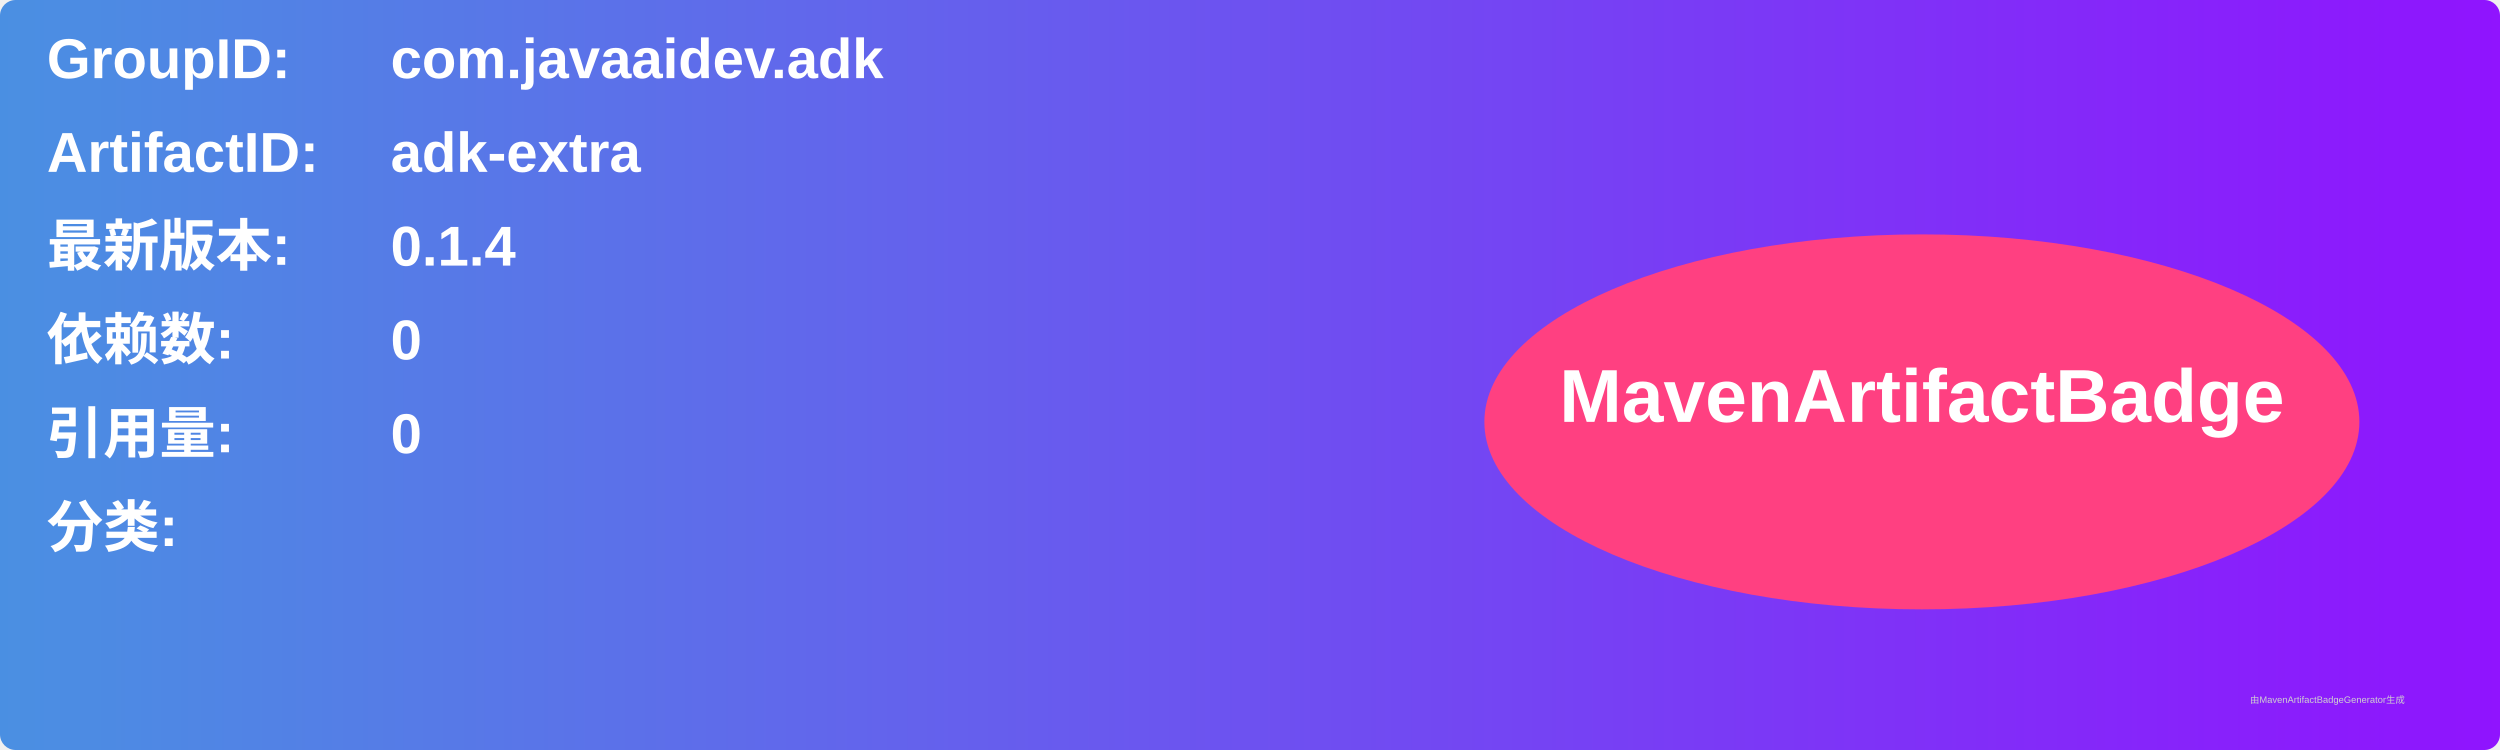
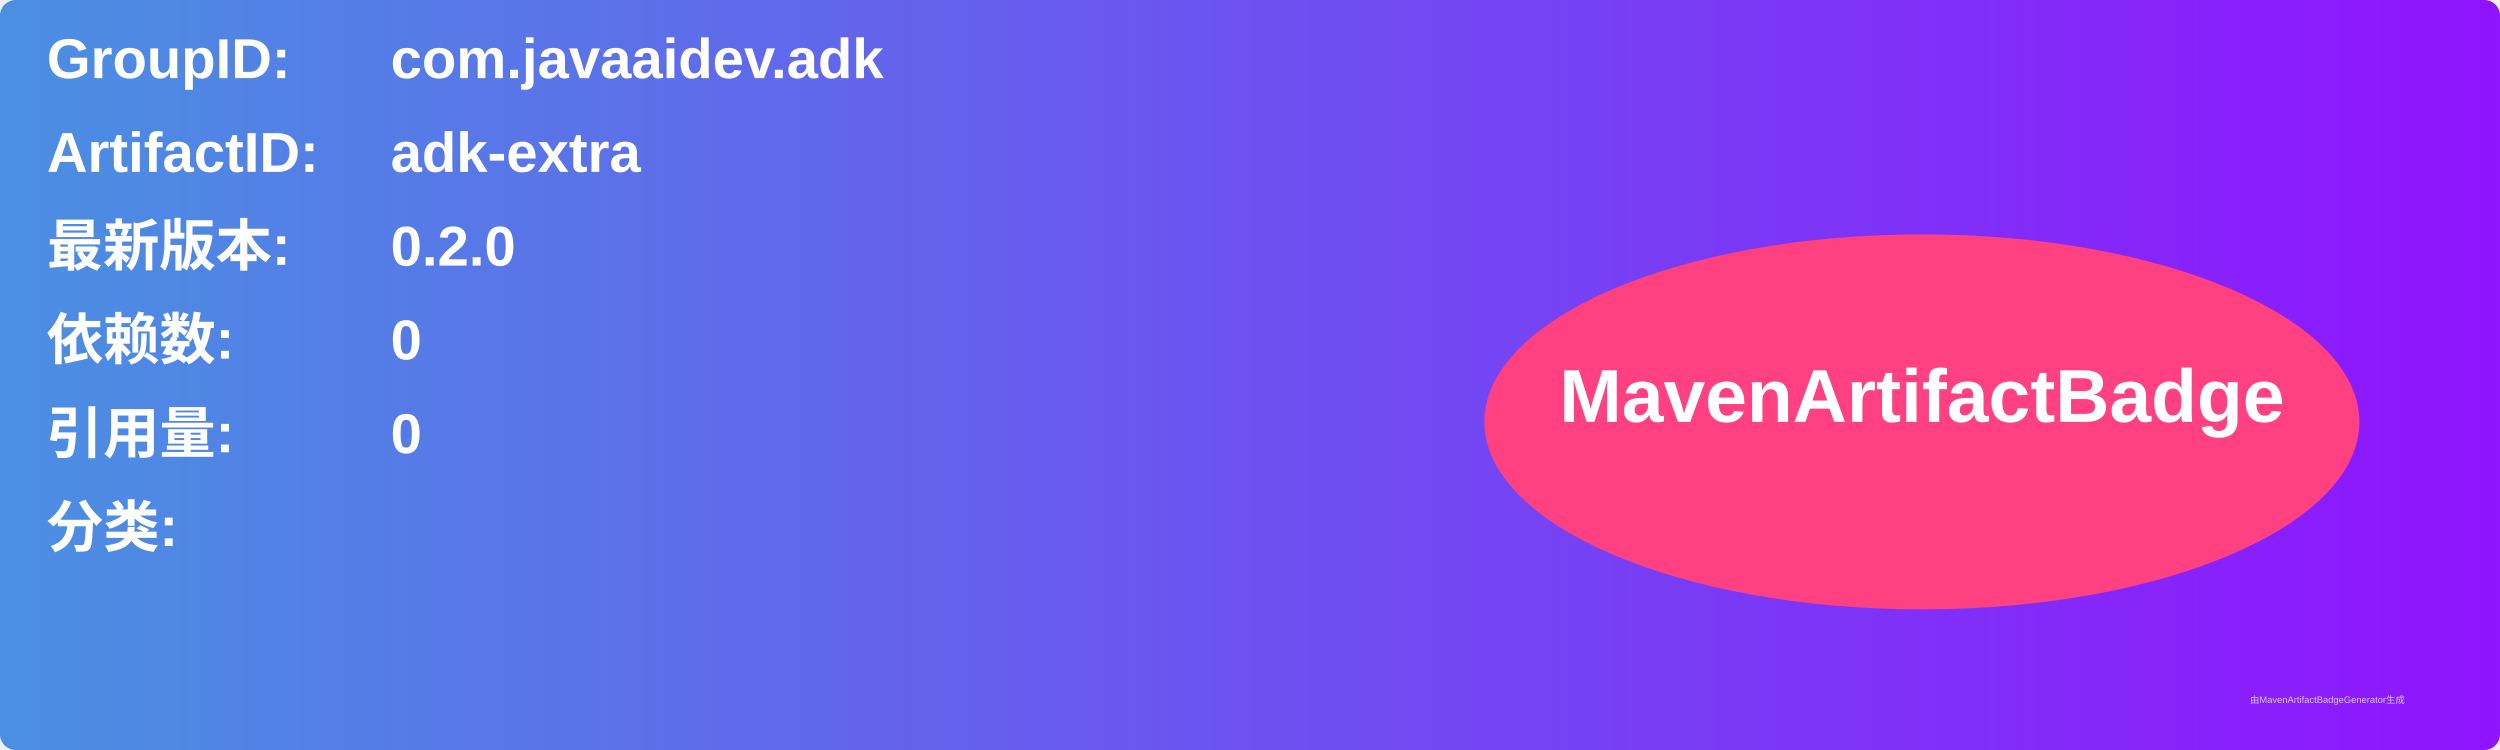
<svg xmlns="http://www.w3.org/2000/svg" width="800" height="240" viewBox="0 0 800 240">
  <linearGradient id="grad" x1="0%" y1="0%" x2="100%" y2="0%">
    <stop offset="0%" stop-color="#4a90e2" />
    <stop offset="100%" stop-color="#9013fe" />
  </linearGradient>
  <rect width="100%" height="100%" rx="5" ry="5" fill="url(#grad)" />
  <g transform="translate(15, 15)">
    <text x="0" y="10" font-family="Arial" font-size="18" fill="white" font-weight="bold" width="260">GroupID:</text>
    <text x="110" y="10" font-family="Arial" font-size="18" fill="white" font-weight="bold" width="460">com.javaaidev.adk</text>
    <text x="0" y="40" font-family="Arial" font-size="18" fill="white" font-weight="bold" width="260">ArtifactID:</text>
    <text x="110" y="40" font-family="Arial" font-size="18" fill="white" font-weight="bold" width="460">adk-extra</text>
    <text x="0" y="70" font-family="Arial" font-size="18" fill="white" font-weight="bold">最新版本:</text>
    <text x="110" y="70" font-family="Arial" font-size="18" fill="white" font-weight="bold">
-       <tspan font-weight="bold">0.1.4</tspan>
+       <tspan font-weight="bold">0.2.0</tspan>
    </text>
    <text x="0" y="100" font-family="Arial" font-size="18" fill="white" font-weight="bold">依赖数: </text>
    <text x="110" y="100" font-family="Arial" font-size="18" fill="white">
      <tspan font-weight="bold">0</tspan>
    </text>
    <text x="0" y="130" font-family="Arial" font-size="18" fill="white" font-weight="bold">引用量: </text>
    <text x="110" y="130" font-family="Arial" font-size="18" fill="white">
      <tspan font-weight="bold">0</tspan>
    </text>
    <text x="0" y="160" font-family="Arial" font-size="18" fill="white" font-weight="bold">分类:</text>
    <text x="10" y="190" font-family="Arial" font-size="10" fill="white">
      <tspan font-weight="bold" />
    </text>
    <ellipse cx="600" cy="120" rx="140" ry="60" fill="#ff4081" />
    <text x="600" y="120" text-anchor="middle" font-family="Arial" font-size="24" fill="white" font-weight="bold">MavenArtifactBadge</text>
  </g>
  <text x="720" y="225" font-family="Arial" font-size="3" fill="#d0d0d0">由MavenArtifactBadgeGenerator生成</text>
</svg>
